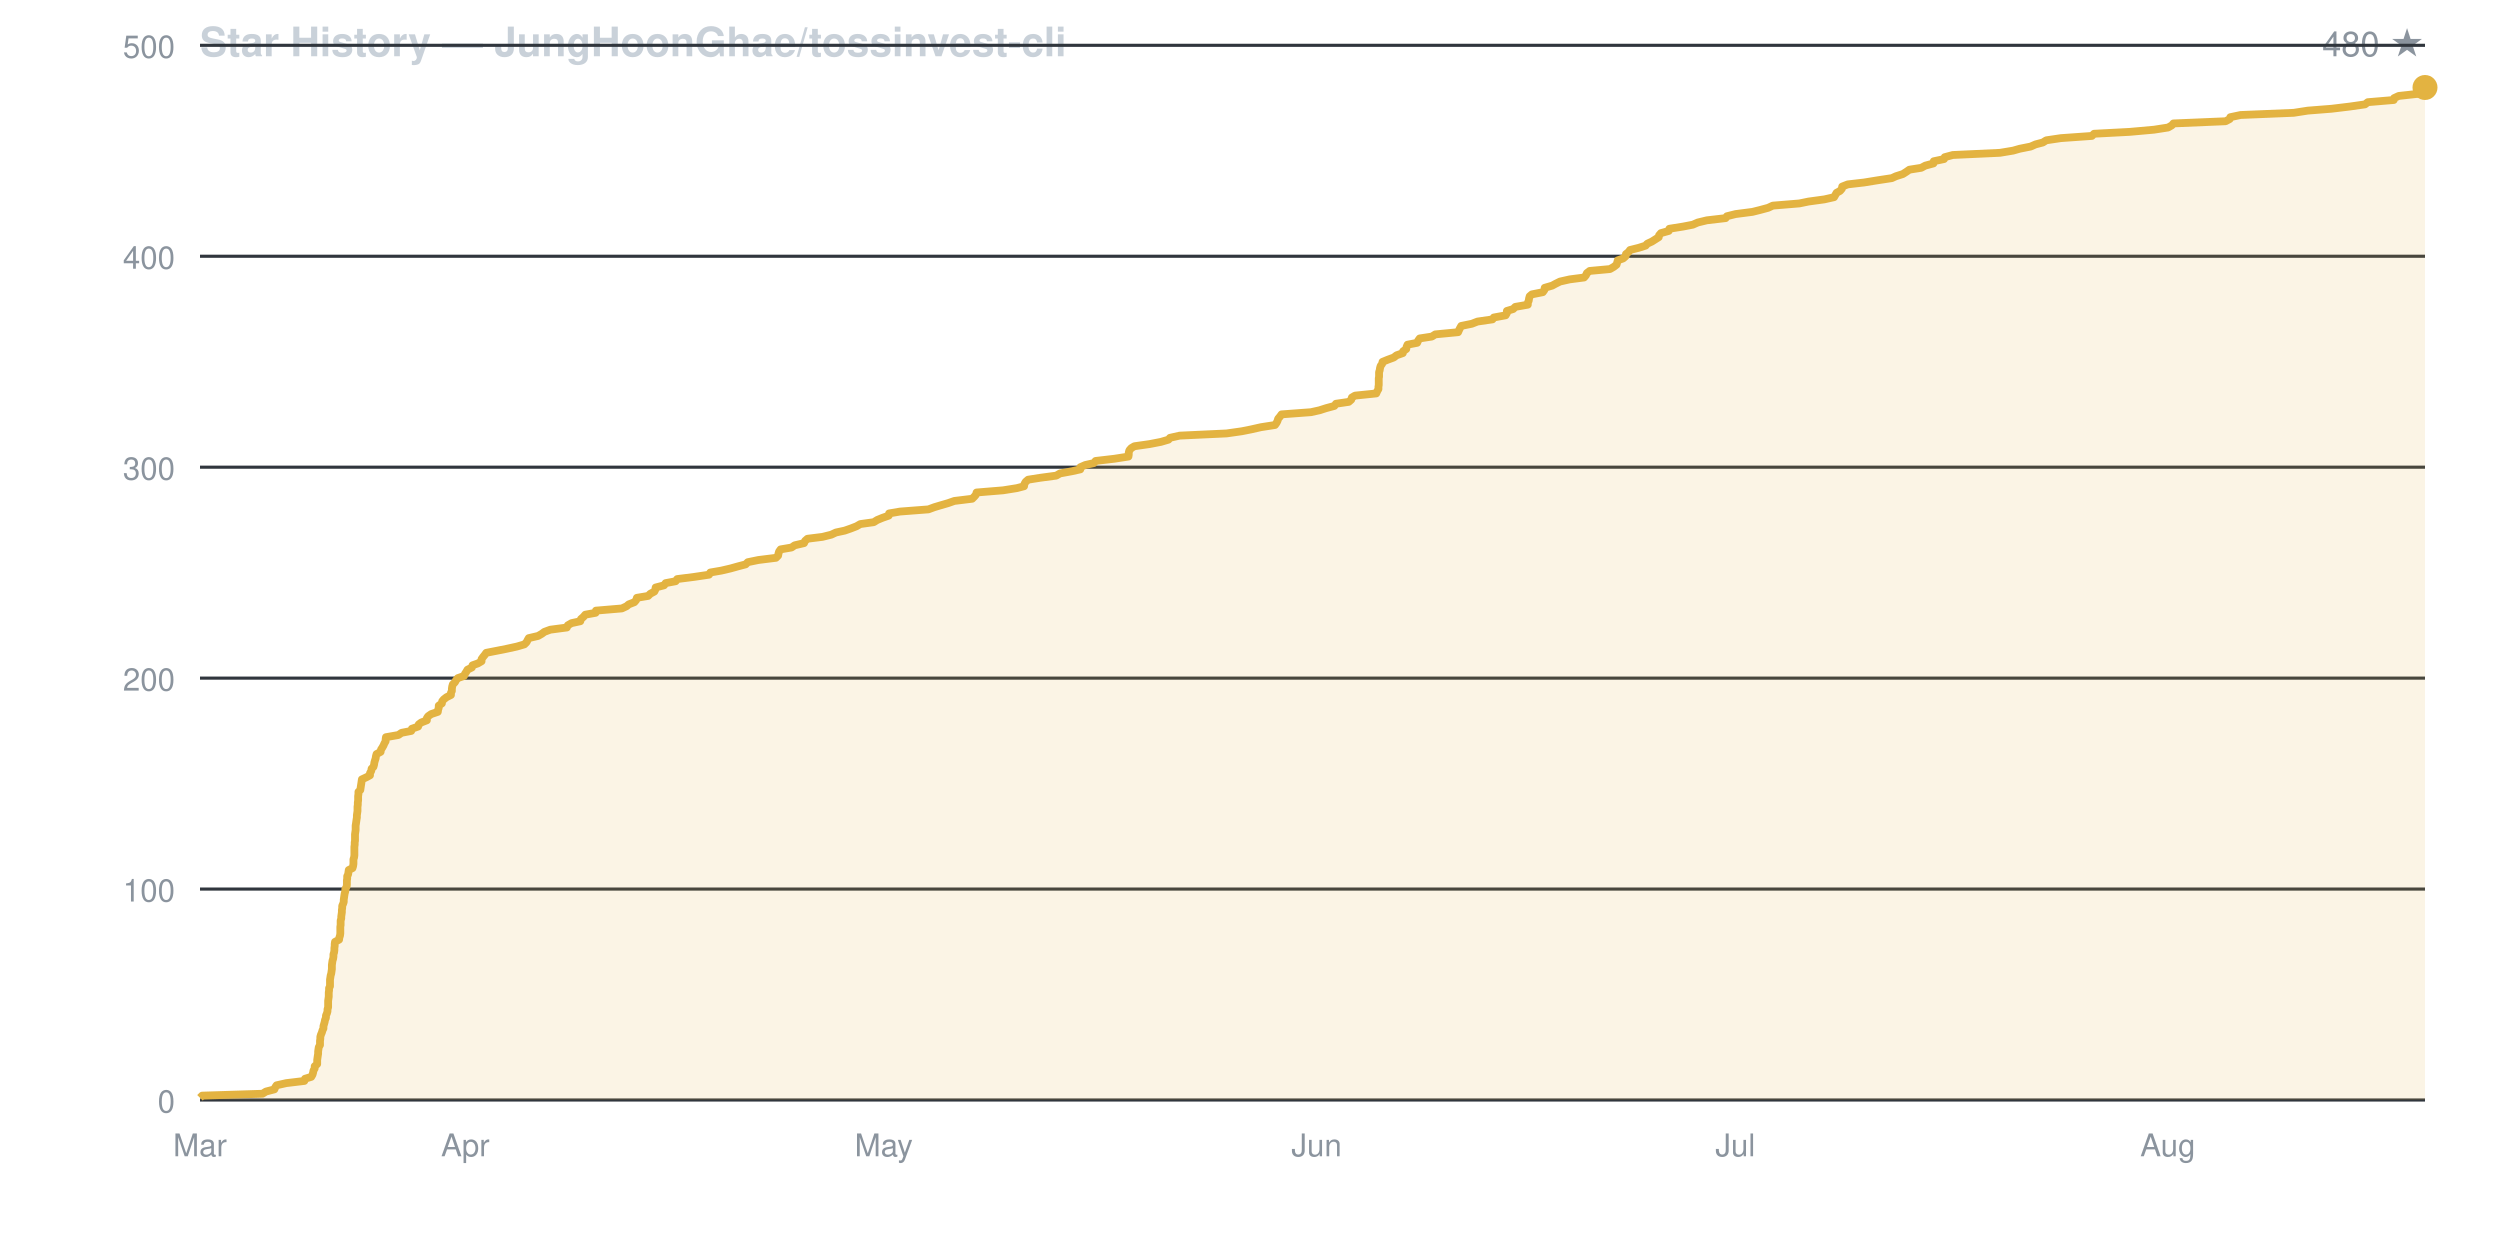
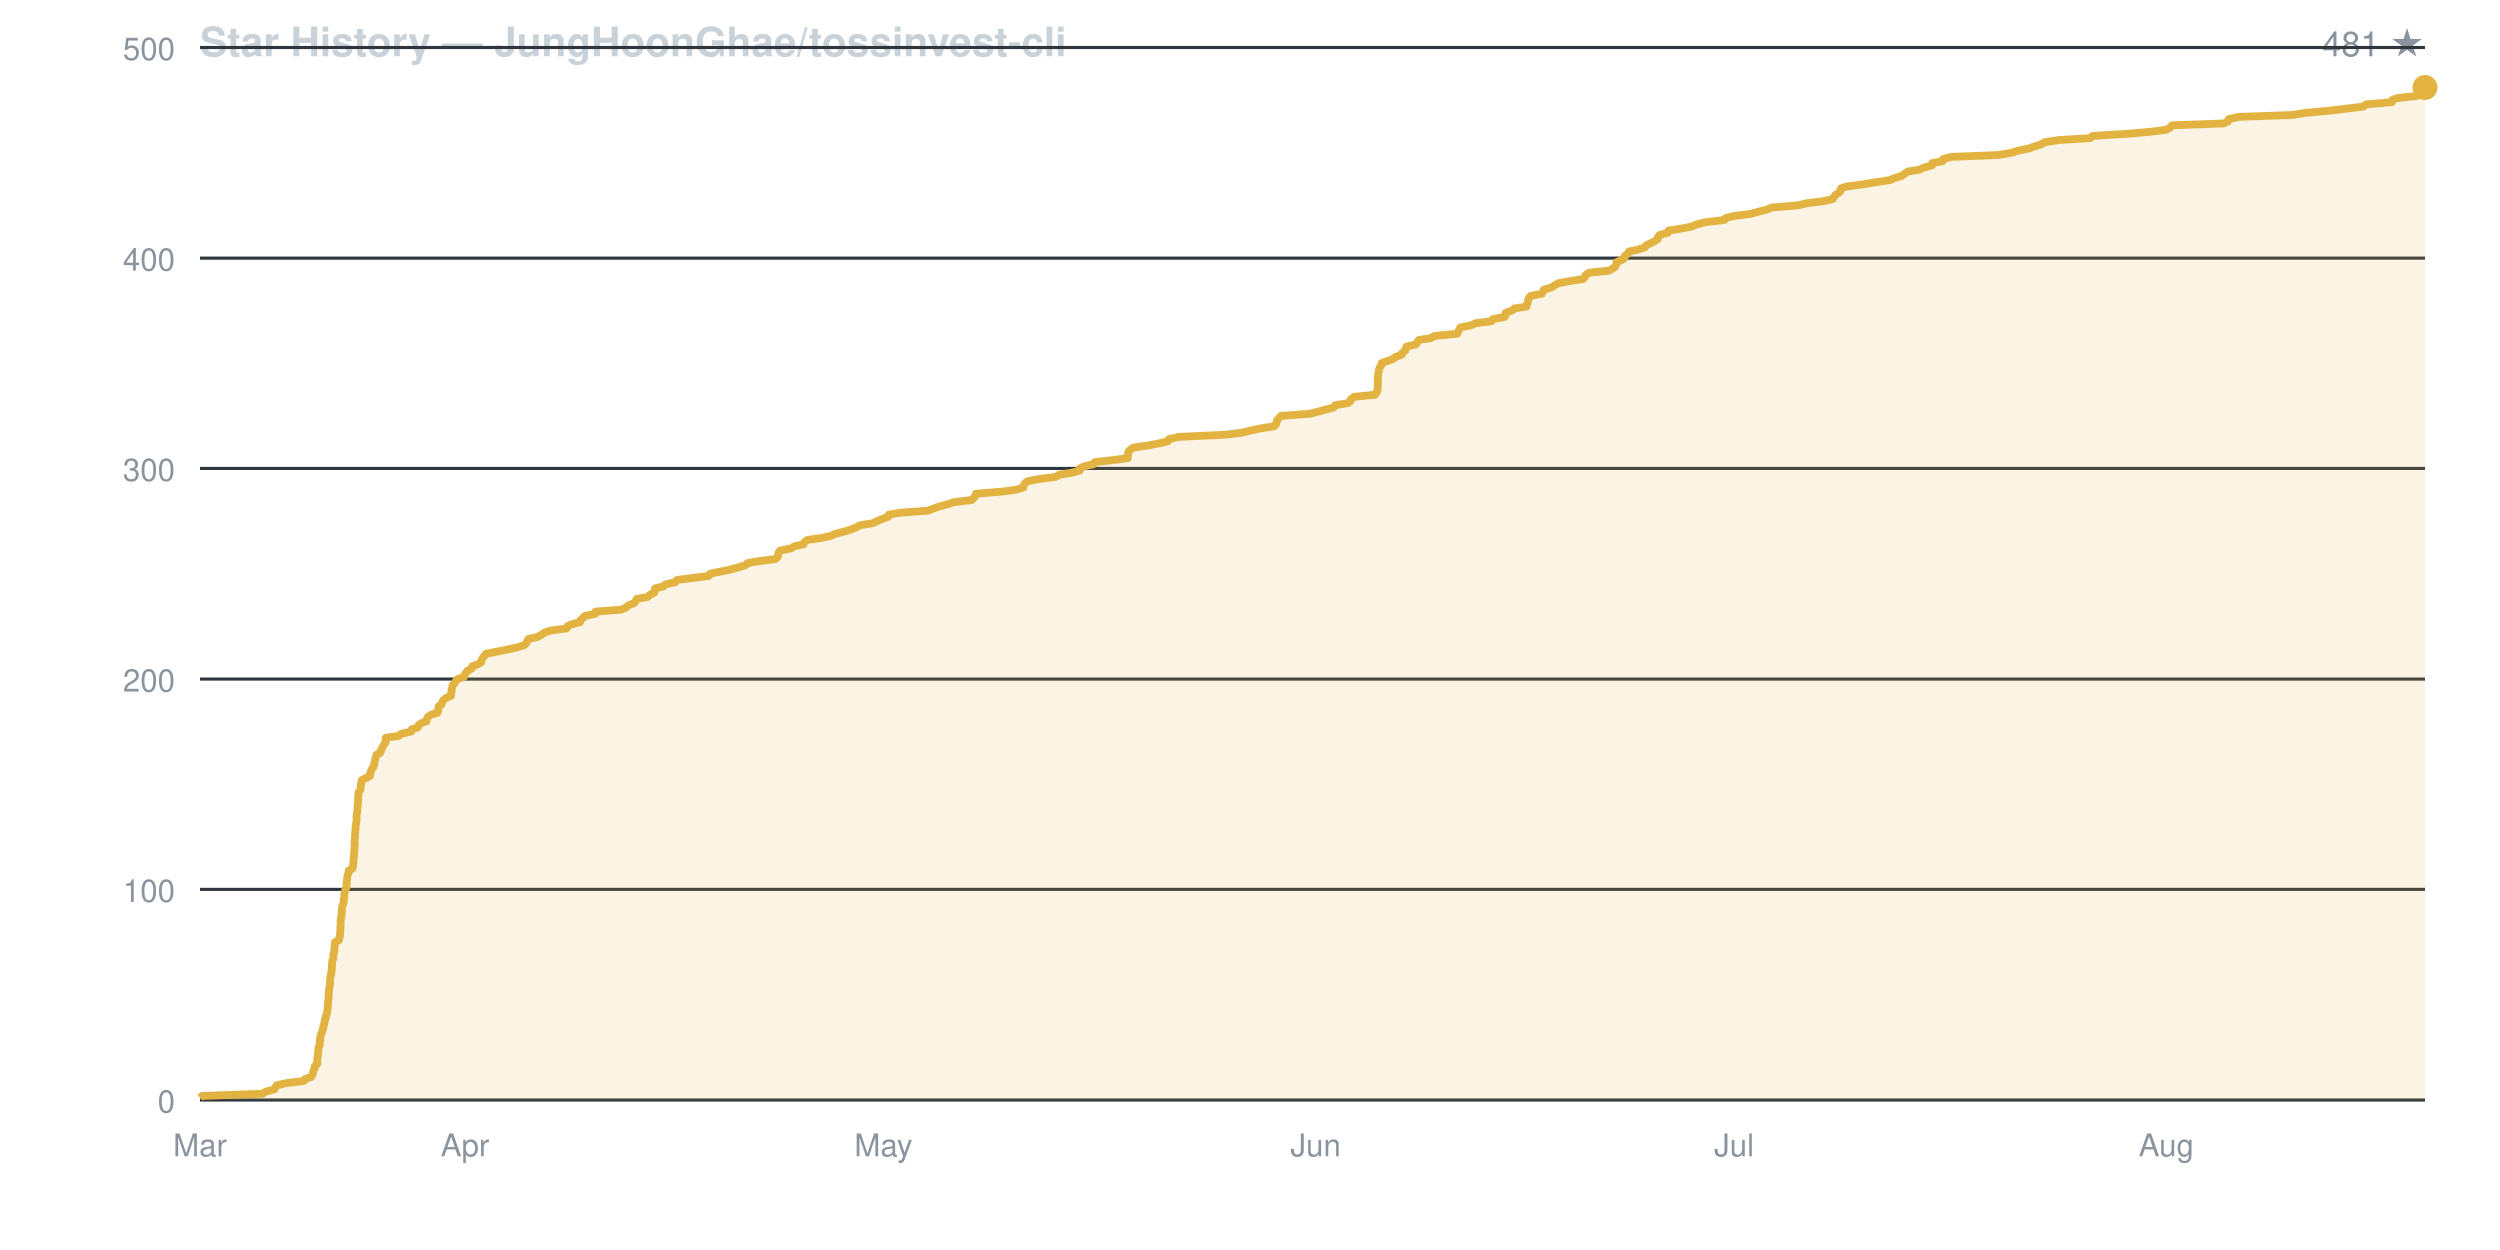
<svg xmlns="http://www.w3.org/2000/svg" viewBox="0 0 800 400" width="800" height="400" font-family="-apple-system,BlinkMacSystemFont,Segoe UI,Helvetica,Arial,sans-serif">
  <rect width="800" height="400" fill="none" />
  <text x="64" y="18" fill="#c9d1d9" font-size="13" font-weight="600">Star History — JungHoonGhae/tossinvest-cli</text>
-   <text x="776" y="18" fill="#8b949e" font-size="11" text-anchor="end">480 ★</text>
+   <text x="776" y="18" fill="#8b949e" font-size="11" text-anchor="end">481 ★</text>
  <line x1="64" y1="352.0" x2="776" y2="352.0" stroke="#30363d" stroke-width="1" />
  <text x="56" y="356.0" fill="#8b949e" font-size="10" text-anchor="end">0</text>
-   <line x1="64" y1="284.5" x2="776" y2="284.5" stroke="#30363d" stroke-width="1" />
-   <text x="56" y="288.5" fill="#8b949e" font-size="10" text-anchor="end">100</text>
-   <line x1="64" y1="217.0" x2="776" y2="217.0" stroke="#30363d" stroke-width="1" />
-   <text x="56" y="221.0" fill="#8b949e" font-size="10" text-anchor="end">200</text>
-   <line x1="64" y1="149.5" x2="776" y2="149.5" stroke="#30363d" stroke-width="1" />
-   <text x="56" y="153.5" fill="#8b949e" font-size="10" text-anchor="end">300</text>
-   <line x1="64" y1="82.0" x2="776" y2="82.0" stroke="#30363d" stroke-width="1" />
-   <text x="56" y="86.0" fill="#8b949e" font-size="10" text-anchor="end">400</text>
-   <line x1="64" y1="14.5" x2="776" y2="14.5" stroke="#30363d" stroke-width="1" />
-   <text x="56" y="18.5" fill="#8b949e" font-size="10" text-anchor="end">500</text>
+   <line x1="64" y1="284.6" x2="776" y2="284.6" stroke="#30363d" stroke-width="1" />
+   <text x="56" y="288.6" fill="#8b949e" font-size="10" text-anchor="end">100</text>
+   <line x1="64" y1="217.3" x2="776" y2="217.3" stroke="#30363d" stroke-width="1" />
+   <text x="56" y="221.3" fill="#8b949e" font-size="10" text-anchor="end">200</text>
+   <line x1="64" y1="149.9" x2="776" y2="149.9" stroke="#30363d" stroke-width="1" />
+   <text x="56" y="153.9" fill="#8b949e" font-size="10" text-anchor="end">300</text>
+   <line x1="64" y1="82.6" x2="776" y2="82.6" stroke="#30363d" stroke-width="1" />
+   <text x="56" y="86.6" fill="#8b949e" font-size="10" text-anchor="end">400</text>
+   <line x1="64" y1="15.2" x2="776" y2="15.2" stroke="#30363d" stroke-width="1" />
+   <text x="56" y="19.2" fill="#8b949e" font-size="10" text-anchor="end">500</text>
  <text x="64.0" y="370" fill="#8b949e" font-size="10" text-anchor="middle">Mar</text>
-   <text x="148.9" y="370" fill="#8b949e" font-size="10" text-anchor="middle">Apr</text>
-   <text x="282.8" y="370" fill="#8b949e" font-size="10" text-anchor="middle">May</text>
-   <text x="421.3" y="370" fill="#8b949e" font-size="10" text-anchor="middle">Jun</text>
-   <text x="555.3" y="370" fill="#8b949e" font-size="10" text-anchor="middle">Jul</text>
-   <text x="693.7" y="370" fill="#8b949e" font-size="10" text-anchor="middle">Aug</text>
-   <path d="M 64.0 352.0 L 64.0 351.3 L 64.7 350.6 L 84.0 350.0 L 85.1 349.3 L 87.8 348.6 L 88.1 347.9 L 88.5 347.3 L 91.6 346.6 L 97.4 345.9 L 97.6 345.2 L 99.6 344.6 L 100.0 343.9 L 100.2 343.2 L 100.3 342.6 L 100.7 341.9 L 100.7 341.2 L 101.5 340.5 L 101.5 339.9 L 101.5 339.2 L 101.6 338.5 L 101.7 337.8 L 101.8 337.2 L 101.8 336.5 L 101.9 335.8 L 102.0 335.1 L 102.4 334.4 L 102.4 333.8 L 102.4 333.1 L 102.5 332.4 L 102.5 331.8 L 102.7 331.1 L 103.0 330.4 L 103.2 329.7 L 103.5 329.1 L 103.5 328.4 L 103.7 327.7 L 103.9 327.0 L 104.0 326.4 L 104.3 325.7 L 104.3 325.0 L 104.6 324.3 L 104.8 323.6 L 104.8 323.0 L 105.0 322.3 L 105.0 321.6 L 105.0 320.9 L 105.0 320.3 L 105.1 319.6 L 105.2 318.9 L 105.2 318.2 L 105.2 317.6 L 105.3 316.9 L 105.3 316.2 L 105.6 315.6 L 105.6 314.9 L 105.6 314.2 L 105.6 313.5 L 105.7 312.9 L 105.8 312.2 L 106.0 311.5 L 106.1 310.8 L 106.2 310.1 L 106.2 309.5 L 106.2 308.8 L 106.3 308.1 L 106.4 307.4 L 106.6 306.8 L 106.7 306.1 L 106.7 305.4 L 106.9 304.8 L 107.0 304.1 L 107.0 303.4 L 107.1 302.7 L 107.1 302.1 L 107.2 301.4 L 108.5 300.7 L 108.6 300.0 L 108.8 299.4 L 108.9 298.7 L 108.9 298.0 L 108.9 297.3 L 108.9 296.6 L 109.0 296.0 L 109.0 295.3 L 109.0 294.6 L 109.2 293.9 L 109.2 293.3 L 109.3 292.6 L 109.4 291.9 L 109.4 291.2 L 109.5 290.6 L 109.5 289.9 L 109.8 289.2 L 110.0 288.6 L 110.0 287.9 L 110.1 287.2 L 110.2 286.5 L 110.3 285.9 L 110.5 285.2 L 110.5 284.5 L 110.9 283.8 L 111.0 283.1 L 111.0 282.5 L 111.0 281.8 L 111.1 281.1 L 111.1 280.4 L 111.4 279.8 L 111.5 279.1 L 111.6 278.4 L 112.8 277.8 L 113.0 277.1 L 113.1 276.4 L 113.1 275.7 L 113.1 275.0 L 113.3 274.4 L 113.4 273.7 L 113.4 273.0 L 113.4 272.4 L 113.4 271.7 L 113.4 271.0 L 113.5 270.3 L 113.5 269.6 L 113.6 269.0 L 113.6 268.3 L 113.6 267.6 L 113.6 267.0 L 113.7 266.3 L 113.8 265.6 L 113.8 264.9 L 113.8 264.2 L 113.9 263.6 L 114.0 262.9 L 114.1 262.2 L 114.2 261.6 L 114.2 260.9 L 114.3 260.2 L 114.4 259.5 L 114.4 258.9 L 114.4 258.2 L 114.5 257.5 L 114.5 256.8 L 114.6 256.1 L 114.6 255.5 L 114.6 254.8 L 114.7 254.1 L 114.7 253.4 L 115.3 252.8 L 115.4 252.1 L 115.5 251.4 L 115.6 250.8 L 115.7 250.1 L 115.8 249.4 L 117.3 248.7 L 118.4 248.1 L 118.4 247.4 L 118.8 246.7 L 118.9 246.0 L 119.5 245.4 L 119.7 244.7 L 119.8 244.0 L 120.0 243.3 L 120.2 242.7 L 120.3 242.0 L 120.5 241.3 L 121.8 240.6 L 121.9 239.9 L 122.3 239.3 L 122.7 238.6 L 123.0 237.9 L 123.4 237.2 L 123.4 236.6 L 123.5 235.9 L 127.5 235.2 L 128.5 234.5 L 131.6 233.9 L 131.8 233.2 L 133.8 232.5 L 134.0 231.8 L 134.8 231.2 L 136.6 230.5 L 136.6 229.8 L 137.0 229.2 L 138.0 228.5 L 140.1 227.8 L 140.2 227.1 L 140.4 226.5 L 140.4 225.8 L 141.4 225.1 L 141.5 224.4 L 142.0 223.8 L 142.9 223.1 L 144.3 222.4 L 144.3 221.7 L 144.6 221.1 L 144.6 220.4 L 144.7 219.7 L 144.9 219.0 L 145.6 218.3 L 145.9 217.7 L 146.5 217.0 L 148.5 216.3 L 148.8 215.6 L 149.2 215.0 L 149.6 214.3 L 151.0 213.6 L 151.2 212.9 L 152.9 212.3 L 154.1 211.6 L 154.1 210.9 L 154.6 210.2 L 155.1 209.6 L 155.6 208.9 L 159.2 208.2 L 162.2 207.6 L 165.4 206.9 L 167.8 206.2 L 168.5 205.5 L 168.8 204.9 L 169.2 204.2 L 172.2 203.5 L 173.4 202.8 L 174.2 202.2 L 176.1 201.5 L 181.4 200.8 L 181.7 200.1 L 182.9 199.4 L 185.7 198.8 L 185.9 198.1 L 186.7 197.4 L 187.3 196.7 L 190.6 196.1 L 190.7 195.4 L 199.0 194.7 L 200.5 194.0 L 201.2 193.4 L 203.0 192.7 L 203.6 192.0 L 203.8 191.3 L 207.4 190.7 L 208.1 190.0 L 209.4 189.3 L 209.7 188.7 L 209.8 188.0 L 212.5 187.3 L 213.0 186.6 L 216.2 186.0 L 216.7 185.3 L 222.2 184.6 L 226.9 183.9 L 227.3 183.2 L 230.8 182.6 L 233.8 181.9 L 236.3 181.2 L 238.6 180.6 L 239.3 179.9 L 242.7 179.2 L 248.3 178.5 L 249.0 177.8 L 249.1 177.2 L 249.3 176.5 L 249.8 175.8 L 253.3 175.2 L 254.3 174.5 L 257.3 173.8 L 257.6 173.1 L 258.4 172.4 L 263.2 171.8 L 266.0 171.1 L 267.5 170.4 L 270.3 169.8 L 272.3 169.1 L 274.1 168.4 L 275.3 167.7 L 279.6 167.1 L 280.7 166.4 L 282.4 165.7 L 284.4 165.0 L 284.5 164.3 L 288.0 163.7 L 297.1 163.0 L 299.0 162.3 L 301.0 161.7 L 303.4 161.0 L 305.4 160.3 L 311.1 159.6 L 311.8 158.9 L 312.3 158.3 L 312.5 157.6 L 321.0 156.9 L 325.4 156.2 L 327.7 155.6 L 327.8 154.9 L 328.2 154.2 L 329.0 153.5 L 332.8 152.9 L 338.0 152.2 L 339.2 151.5 L 343.0 150.8 L 345.7 150.2 L 345.7 149.5 L 347.3 148.8 L 350.0 148.2 L 350.6 147.5 L 356.6 146.8 L 361.1 146.1 L 361.2 145.5 L 361.2 144.8 L 361.4 144.1 L 362.0 143.4 L 363.0 142.8 L 367.9 142.1 L 371.5 141.4 L 373.9 140.7 L 374.4 140.1 L 377.5 139.4 L 392.5 138.7 L 397.4 138.0 L 400.4 137.4 L 403.5 136.7 L 408.0 136.0 L 408.5 135.3 L 408.8 134.7 L 409.0 134.0 L 409.6 133.3 L 410.1 132.6 L 419.5 131.9 L 422.2 131.3 L 424.4 130.6 L 427.0 129.9 L 427.5 129.2 L 431.6 128.6 L 432.4 127.9 L 432.6 127.2 L 433.6 126.6 L 440.4 125.9 L 440.7 125.2 L 441.1 124.5 L 441.1 123.8 L 441.2 123.2 L 441.2 122.5 L 441.2 121.8 L 441.2 121.1 L 441.3 120.5 L 441.3 119.8 L 441.3 119.1 L 441.5 118.5 L 441.6 117.8 L 441.8 117.1 L 442.3 116.4 L 442.4 115.8 L 444.1 115.1 L 446.0 114.4 L 446.9 113.7 L 448.9 113.0 L 449.0 112.4 L 450.0 111.7 L 450.1 111.0 L 450.4 110.3 L 453.5 109.7 L 453.8 109.0 L 454.3 108.3 L 458.2 107.7 L 459.3 107.0 L 466.6 106.3 L 466.9 105.6 L 467.2 105.0 L 467.6 104.3 L 471.0 103.6 L 472.8 102.9 L 477.6 102.2 L 478.0 101.6 L 481.8 100.9 L 482.2 100.2 L 482.2 99.5 L 484.2 98.9 L 484.9 98.2 L 488.9 97.5 L 488.9 96.9 L 489.2 96.2 L 489.3 95.5 L 489.5 94.8 L 490.2 94.2 L 493.7 93.5 L 494.2 92.8 L 494.3 92.1 L 496.7 91.4 L 497.8 90.8 L 499.2 90.1 L 502.3 89.4 L 506.9 88.8 L 507.5 88.1 L 507.8 87.4 L 508.7 86.7 L 515.2 86.1 L 516.4 85.4 L 517.3 84.7 L 517.5 84.0 L 517.7 83.3 L 519.4 82.7 L 520.2 82.0 L 520.3 81.3 L 521.2 80.6 L 521.6 80.0 L 524.4 79.3 L 526.6 78.6 L 527.1 78.0 L 528.6 77.3 L 529.7 76.6 L 530.8 75.9 L 530.9 75.3 L 531.5 74.6 L 534.0 73.9 L 534.2 73.2 L 538.6 72.5 L 541.7 71.9 L 543.3 71.2 L 546.2 70.5 L 552.2 69.8 L 552.6 69.2 L 555.4 68.5 L 560.8 67.8 L 563.2 67.2 L 565.8 66.5 L 567.3 65.8 L 575.8 65.1 L 578.7 64.5 L 583.8 63.8 L 586.9 63.1 L 587.3 62.4 L 587.7 61.7 L 588.8 61.1 L 589.4 60.4 L 589.5 59.7 L 591.3 59.0 L 596.5 58.4 L 600.8 57.7 L 605.4 57.0 L 606.7 56.4 L 608.9 55.7 L 610.0 55.0 L 611.0 54.3 L 614.8 53.7 L 616.1 53.0 L 618.7 52.3 L 618.8 51.6 L 622.1 50.9 L 622.3 50.3 L 624.9 49.6 L 640.0 48.9 L 644.2 48.2 L 646.3 47.6 L 649.8 46.9 L 651.4 46.2 L 653.7 45.6 L 654.8 44.9 L 659.5 44.2 L 669.4 43.5 L 670.1 42.8 L 681.5 42.2 L 689.3 41.5 L 693.8 40.8 L 695.0 40.1 L 695.5 39.5 L 712.2 38.8 L 713.5 38.1 L 713.7 37.5 L 717.0 36.8 L 734.0 36.1 L 738.5 35.4 L 746.1 34.8 L 751.9 34.1 L 756.8 33.4 L 757.7 32.7 L 766.0 32.0 L 766.1 31.4 L 767.6 30.7 L 774.0 30.0 L 775.3 29.3 L 775.4 28.7 L 776.0 28.0 L 776.0 352.0 Z" fill="#e3b34122" stroke="none" />
-   <path d="M 64.0 351.3 L 64.7 350.6 L 84.0 350.0 L 85.1 349.3 L 87.8 348.6 L 88.1 347.9 L 88.5 347.3 L 91.6 346.6 L 97.4 345.9 L 97.6 345.2 L 99.6 344.6 L 100.0 343.9 L 100.2 343.2 L 100.3 342.6 L 100.7 341.9 L 100.7 341.2 L 101.5 340.5 L 101.5 339.9 L 101.5 339.2 L 101.6 338.5 L 101.7 337.8 L 101.8 337.2 L 101.8 336.5 L 101.9 335.8 L 102.0 335.1 L 102.4 334.4 L 102.4 333.8 L 102.4 333.1 L 102.5 332.4 L 102.5 331.8 L 102.7 331.1 L 103.0 330.4 L 103.2 329.7 L 103.5 329.1 L 103.5 328.4 L 103.7 327.7 L 103.9 327.0 L 104.0 326.4 L 104.3 325.7 L 104.3 325.0 L 104.6 324.3 L 104.8 323.6 L 104.8 323.0 L 105.0 322.3 L 105.0 321.6 L 105.0 320.9 L 105.0 320.3 L 105.1 319.6 L 105.2 318.9 L 105.2 318.2 L 105.2 317.6 L 105.3 316.9 L 105.3 316.2 L 105.6 315.6 L 105.6 314.9 L 105.6 314.2 L 105.6 313.5 L 105.7 312.9 L 105.8 312.2 L 106.0 311.5 L 106.1 310.8 L 106.2 310.1 L 106.2 309.5 L 106.2 308.8 L 106.3 308.1 L 106.4 307.4 L 106.6 306.8 L 106.7 306.1 L 106.7 305.4 L 106.9 304.8 L 107.0 304.1 L 107.0 303.4 L 107.1 302.7 L 107.1 302.1 L 107.2 301.4 L 108.5 300.7 L 108.6 300.0 L 108.8 299.4 L 108.9 298.7 L 108.9 298.0 L 108.9 297.3 L 108.9 296.6 L 109.0 296.0 L 109.0 295.3 L 109.0 294.6 L 109.2 293.9 L 109.2 293.3 L 109.3 292.6 L 109.4 291.9 L 109.4 291.2 L 109.5 290.6 L 109.5 289.9 L 109.8 289.2 L 110.0 288.6 L 110.0 287.9 L 110.1 287.2 L 110.2 286.5 L 110.3 285.9 L 110.5 285.2 L 110.5 284.5 L 110.9 283.8 L 111.0 283.1 L 111.0 282.5 L 111.0 281.8 L 111.1 281.1 L 111.1 280.4 L 111.4 279.8 L 111.5 279.1 L 111.6 278.4 L 112.8 277.8 L 113.0 277.1 L 113.1 276.4 L 113.1 275.7 L 113.1 275.0 L 113.3 274.4 L 113.4 273.7 L 113.4 273.0 L 113.4 272.4 L 113.4 271.7 L 113.4 271.0 L 113.5 270.3 L 113.5 269.6 L 113.6 269.0 L 113.6 268.3 L 113.6 267.6 L 113.6 267.0 L 113.7 266.3 L 113.8 265.6 L 113.8 264.9 L 113.8 264.2 L 113.9 263.6 L 114.0 262.9 L 114.1 262.2 L 114.2 261.6 L 114.2 260.9 L 114.3 260.2 L 114.4 259.5 L 114.4 258.9 L 114.4 258.2 L 114.5 257.5 L 114.5 256.8 L 114.6 256.1 L 114.6 255.5 L 114.6 254.8 L 114.7 254.1 L 114.7 253.4 L 115.3 252.8 L 115.4 252.1 L 115.5 251.4 L 115.6 250.8 L 115.7 250.1 L 115.8 249.4 L 117.3 248.7 L 118.4 248.1 L 118.4 247.4 L 118.8 246.7 L 118.9 246.0 L 119.5 245.4 L 119.7 244.7 L 119.8 244.0 L 120.0 243.3 L 120.2 242.7 L 120.3 242.0 L 120.5 241.3 L 121.8 240.6 L 121.9 239.9 L 122.3 239.3 L 122.7 238.6 L 123.0 237.9 L 123.4 237.2 L 123.4 236.6 L 123.5 235.9 L 127.5 235.2 L 128.5 234.5 L 131.6 233.9 L 131.8 233.2 L 133.8 232.5 L 134.0 231.8 L 134.8 231.2 L 136.6 230.5 L 136.6 229.8 L 137.0 229.2 L 138.0 228.5 L 140.1 227.8 L 140.2 227.1 L 140.4 226.5 L 140.4 225.8 L 141.4 225.1 L 141.5 224.4 L 142.0 223.8 L 142.9 223.1 L 144.3 222.4 L 144.3 221.7 L 144.6 221.1 L 144.6 220.4 L 144.7 219.7 L 144.9 219.0 L 145.6 218.3 L 145.9 217.7 L 146.5 217.0 L 148.5 216.3 L 148.8 215.6 L 149.2 215.0 L 149.6 214.3 L 151.0 213.6 L 151.2 212.9 L 152.9 212.3 L 154.1 211.6 L 154.1 210.9 L 154.6 210.2 L 155.1 209.6 L 155.6 208.9 L 159.2 208.2 L 162.2 207.6 L 165.4 206.9 L 167.8 206.2 L 168.5 205.5 L 168.8 204.9 L 169.2 204.2 L 172.2 203.5 L 173.4 202.8 L 174.2 202.2 L 176.1 201.5 L 181.4 200.8 L 181.7 200.1 L 182.9 199.4 L 185.7 198.8 L 185.9 198.1 L 186.7 197.4 L 187.3 196.7 L 190.6 196.1 L 190.7 195.4 L 199.0 194.7 L 200.5 194.0 L 201.2 193.4 L 203.0 192.7 L 203.6 192.0 L 203.8 191.3 L 207.4 190.7 L 208.1 190.0 L 209.4 189.3 L 209.7 188.7 L 209.8 188.0 L 212.5 187.3 L 213.0 186.6 L 216.2 186.0 L 216.7 185.3 L 222.2 184.6 L 226.9 183.9 L 227.3 183.2 L 230.8 182.6 L 233.8 181.9 L 236.3 181.2 L 238.6 180.6 L 239.3 179.9 L 242.7 179.2 L 248.3 178.5 L 249.0 177.8 L 249.1 177.2 L 249.3 176.5 L 249.8 175.8 L 253.3 175.2 L 254.3 174.5 L 257.3 173.8 L 257.6 173.1 L 258.4 172.4 L 263.2 171.8 L 266.0 171.1 L 267.5 170.4 L 270.3 169.8 L 272.3 169.1 L 274.1 168.4 L 275.3 167.7 L 279.6 167.1 L 280.7 166.4 L 282.4 165.7 L 284.4 165.0 L 284.5 164.3 L 288.0 163.7 L 297.1 163.0 L 299.0 162.3 L 301.0 161.7 L 303.4 161.0 L 305.4 160.3 L 311.1 159.6 L 311.8 158.9 L 312.3 158.3 L 312.5 157.6 L 321.0 156.9 L 325.4 156.2 L 327.7 155.6 L 327.8 154.9 L 328.2 154.2 L 329.0 153.5 L 332.8 152.9 L 338.0 152.2 L 339.2 151.5 L 343.0 150.8 L 345.7 150.2 L 345.7 149.5 L 347.3 148.8 L 350.0 148.2 L 350.6 147.5 L 356.6 146.8 L 361.1 146.1 L 361.2 145.5 L 361.2 144.8 L 361.4 144.1 L 362.0 143.4 L 363.0 142.8 L 367.9 142.1 L 371.5 141.4 L 373.9 140.7 L 374.4 140.1 L 377.5 139.4 L 392.5 138.7 L 397.4 138.0 L 400.4 137.4 L 403.5 136.7 L 408.0 136.0 L 408.5 135.3 L 408.8 134.7 L 409.0 134.0 L 409.6 133.3 L 410.1 132.6 L 419.5 131.9 L 422.2 131.3 L 424.4 130.6 L 427.0 129.9 L 427.5 129.2 L 431.6 128.6 L 432.4 127.9 L 432.6 127.2 L 433.6 126.6 L 440.4 125.9 L 440.7 125.2 L 441.1 124.5 L 441.1 123.8 L 441.2 123.2 L 441.2 122.5 L 441.2 121.8 L 441.2 121.1 L 441.3 120.5 L 441.3 119.8 L 441.3 119.1 L 441.5 118.5 L 441.6 117.8 L 441.8 117.1 L 442.3 116.4 L 442.4 115.8 L 444.1 115.1 L 446.0 114.4 L 446.9 113.7 L 448.9 113.0 L 449.0 112.4 L 450.0 111.7 L 450.1 111.0 L 450.4 110.3 L 453.5 109.7 L 453.8 109.0 L 454.3 108.3 L 458.2 107.7 L 459.3 107.0 L 466.6 106.3 L 466.9 105.6 L 467.2 105.0 L 467.6 104.3 L 471.0 103.6 L 472.8 102.9 L 477.6 102.2 L 478.0 101.6 L 481.8 100.9 L 482.2 100.2 L 482.2 99.5 L 484.2 98.9 L 484.9 98.2 L 488.9 97.5 L 488.9 96.9 L 489.2 96.2 L 489.3 95.5 L 489.5 94.8 L 490.2 94.2 L 493.7 93.5 L 494.2 92.8 L 494.3 92.1 L 496.7 91.4 L 497.8 90.8 L 499.2 90.1 L 502.3 89.4 L 506.9 88.8 L 507.5 88.1 L 507.8 87.4 L 508.7 86.7 L 515.2 86.1 L 516.4 85.4 L 517.3 84.7 L 517.5 84.0 L 517.7 83.3 L 519.4 82.7 L 520.2 82.0 L 520.3 81.3 L 521.2 80.6 L 521.6 80.0 L 524.4 79.3 L 526.6 78.6 L 527.1 78.0 L 528.6 77.3 L 529.7 76.6 L 530.8 75.9 L 530.9 75.3 L 531.5 74.6 L 534.0 73.9 L 534.2 73.2 L 538.6 72.5 L 541.7 71.9 L 543.3 71.2 L 546.2 70.5 L 552.2 69.8 L 552.6 69.2 L 555.4 68.5 L 560.8 67.8 L 563.2 67.2 L 565.8 66.5 L 567.3 65.8 L 575.8 65.1 L 578.7 64.5 L 583.8 63.8 L 586.9 63.1 L 587.3 62.4 L 587.7 61.7 L 588.8 61.1 L 589.4 60.4 L 589.5 59.7 L 591.3 59.0 L 596.5 58.4 L 600.8 57.7 L 605.4 57.0 L 606.7 56.4 L 608.9 55.7 L 610.0 55.0 L 611.0 54.3 L 614.8 53.7 L 616.1 53.0 L 618.7 52.3 L 618.8 51.6 L 622.1 50.9 L 622.3 50.3 L 624.9 49.6 L 640.0 48.9 L 644.2 48.2 L 646.3 47.6 L 649.8 46.9 L 651.4 46.2 L 653.7 45.6 L 654.8 44.9 L 659.5 44.2 L 669.4 43.5 L 670.1 42.8 L 681.5 42.2 L 689.3 41.5 L 693.8 40.8 L 695.0 40.1 L 695.5 39.5 L 712.2 38.8 L 713.5 38.1 L 713.7 37.5 L 717.0 36.8 L 734.0 36.1 L 738.5 35.4 L 746.1 34.8 L 751.9 34.1 L 756.8 33.4 L 757.7 32.7 L 766.0 32.0 L 766.1 31.4 L 767.6 30.7 L 774.0 30.0 L 775.3 29.3 L 775.4 28.7 L 776.0 28.0" fill="none" stroke="#e3b341" stroke-width="2.5" stroke-linejoin="round" />
+   <text x="148.8" y="370" fill="#8b949e" font-size="10" text-anchor="middle">Apr</text>
+   <text x="282.7" y="370" fill="#8b949e" font-size="10" text-anchor="middle">May</text>
+   <text x="421.0" y="370" fill="#8b949e" font-size="10" text-anchor="middle">Jun</text>
+   <text x="554.9" y="370" fill="#8b949e" font-size="10" text-anchor="middle">Jul</text>
+   <text x="693.2" y="370" fill="#8b949e" font-size="10" text-anchor="middle">Aug</text>
+   <path d="M 64.0 352.0 L 64.0 351.3 L 64.7 350.7 L 84.0 350.0 L 85.1 349.3 L 87.8 348.6 L 88.1 348.0 L 88.5 347.3 L 91.6 346.6 L 97.3 345.9 L 97.6 345.3 L 99.6 344.6 L 100.0 343.9 L 100.2 343.2 L 100.3 342.6 L 100.7 341.9 L 100.7 341.2 L 101.5 340.5 L 101.5 339.9 L 101.5 339.2 L 101.6 338.5 L 101.7 337.9 L 101.8 337.2 L 101.8 336.5 L 101.9 335.8 L 101.9 335.2 L 102.3 334.5 L 102.3 333.8 L 102.4 333.1 L 102.4 332.5 L 102.5 331.8 L 102.7 331.1 L 103.0 330.4 L 103.2 329.8 L 103.4 329.1 L 103.5 328.4 L 103.7 327.8 L 103.9 327.1 L 103.9 326.4 L 104.3 325.7 L 104.3 325.1 L 104.6 324.4 L 104.7 323.7 L 104.8 323.0 L 104.9 322.4 L 104.9 321.7 L 105.0 321.0 L 105.0 320.3 L 105.1 319.7 L 105.2 319.0 L 105.2 318.3 L 105.2 317.6 L 105.3 317.0 L 105.3 316.3 L 105.5 315.6 L 105.6 315.0 L 105.6 314.3 L 105.6 313.6 L 105.7 312.9 L 105.8 312.3 L 106.0 311.6 L 106.0 310.9 L 106.2 310.2 L 106.2 309.6 L 106.2 308.9 L 106.3 308.2 L 106.3 307.5 L 106.6 306.9 L 106.7 306.2 L 106.7 305.5 L 106.9 304.8 L 107.0 304.2 L 107.0 303.5 L 107.1 302.8 L 107.1 302.2 L 107.2 301.5 L 108.5 300.8 L 108.6 300.1 L 108.8 299.5 L 108.8 298.8 L 108.9 298.1 L 108.9 297.4 L 108.9 296.8 L 109.0 296.1 L 109.0 295.4 L 109.0 294.7 L 109.1 294.1 L 109.2 293.4 L 109.3 292.7 L 109.4 292.0 L 109.4 291.4 L 109.4 290.7 L 109.5 290.0 L 109.8 289.4 L 110.0 288.7 L 110.0 288.0 L 110.1 287.3 L 110.2 286.7 L 110.2 286.0 L 110.4 285.3 L 110.5 284.6 L 110.9 284.0 L 110.9 283.3 L 110.9 282.6 L 111.0 281.9 L 111.1 281.3 L 111.1 280.6 L 111.3 279.9 L 111.5 279.3 L 111.6 278.6 L 112.8 277.9 L 113.0 277.2 L 113.0 276.6 L 113.1 275.9 L 113.1 275.2 L 113.2 274.5 L 113.3 273.9 L 113.3 273.2 L 113.4 272.5 L 113.4 271.8 L 113.4 271.2 L 113.5 270.5 L 113.5 269.8 L 113.5 269.1 L 113.5 268.5 L 113.6 267.8 L 113.6 267.1 L 113.7 266.5 L 113.7 265.8 L 113.8 265.1 L 113.8 264.4 L 113.9 263.8 L 114.0 263.1 L 114.1 262.4 L 114.1 261.7 L 114.1 261.1 L 114.2 260.4 L 114.3 259.7 L 114.4 259.0 L 114.4 258.4 L 114.5 257.7 L 114.5 257.0 L 114.6 256.3 L 114.6 255.7 L 114.6 255.0 L 114.7 254.3 L 114.7 253.7 L 115.2 253.0 L 115.4 252.3 L 115.4 251.6 L 115.6 251.0 L 115.6 250.3 L 115.8 249.6 L 117.3 248.9 L 118.4 248.3 L 118.4 247.6 L 118.7 246.9 L 118.9 246.2 L 119.4 245.6 L 119.7 244.9 L 119.8 244.2 L 119.9 243.6 L 120.1 242.9 L 120.3 242.2 L 120.5 241.5 L 121.7 240.9 L 121.9 240.2 L 122.2 239.5 L 122.6 238.8 L 122.9 238.2 L 123.4 237.5 L 123.4 236.8 L 123.4 236.1 L 127.5 235.5 L 128.4 234.8 L 131.6 234.1 L 131.7 233.4 L 133.7 232.8 L 133.9 232.1 L 134.8 231.4 L 136.5 230.8 L 136.6 230.1 L 136.9 229.4 L 137.9 228.7 L 140.0 228.1 L 140.2 227.4 L 140.3 226.7 L 140.4 226.0 L 141.3 225.4 L 141.5 224.7 L 141.9 224.0 L 142.8 223.3 L 144.3 222.7 L 144.3 222.0 L 144.5 221.3 L 144.5 220.6 L 144.7 220.0 L 144.8 219.3 L 145.5 218.6 L 145.8 218.0 L 146.4 217.3 L 148.5 216.6 L 148.7 215.9 L 149.1 215.3 L 149.6 214.6 L 151.0 213.9 L 151.1 213.2 L 152.9 212.6 L 154.0 211.9 L 154.1 211.2 L 154.5 210.5 L 155.0 209.9 L 155.5 209.2 L 159.1 208.5 L 162.1 207.9 L 165.3 207.2 L 167.7 206.5 L 168.4 205.8 L 168.7 205.2 L 169.1 204.5 L 172.1 203.8 L 173.3 203.1 L 174.1 202.5 L 176.0 201.8 L 181.3 201.1 L 181.6 200.4 L 182.8 199.8 L 185.6 199.1 L 185.8 198.4 L 186.6 197.7 L 187.2 197.1 L 190.5 196.4 L 190.6 195.7 L 198.8 195.1 L 200.4 194.4 L 201.1 193.7 L 202.9 193.0 L 203.4 192.4 L 203.7 191.7 L 207.3 191.0 L 208.0 190.3 L 209.3 189.7 L 209.6 189.0 L 209.6 188.3 L 212.4 187.6 L 212.9 187.0 L 216.1 186.3 L 216.6 185.6 L 222.0 184.9 L 226.8 184.3 L 227.2 183.6 L 230.6 182.9 L 233.6 182.3 L 236.1 181.6 L 238.5 180.9 L 239.2 180.2 L 242.6 179.6 L 248.1 178.9 L 248.9 178.2 L 249.0 177.5 L 249.1 176.9 L 249.6 176.2 L 253.1 175.5 L 254.2 174.8 L 257.1 174.2 L 257.4 173.5 L 258.3 172.8 L 263.1 172.1 L 265.8 171.5 L 267.4 170.8 L 270.2 170.1 L 272.1 169.5 L 273.9 168.8 L 275.1 168.1 L 279.4 167.4 L 280.6 166.8 L 282.2 166.1 L 284.2 165.4 L 284.4 164.7 L 287.8 164.1 L 297.0 163.4 L 298.8 162.7 L 300.8 162.0 L 303.2 161.4 L 305.2 160.7 L 310.9 160.0 L 311.6 159.4 L 312.1 158.7 L 312.3 158.0 L 320.8 157.3 L 325.2 156.7 L 327.5 156.0 L 327.6 155.3 L 328.0 154.6 L 328.8 154.0 L 332.5 153.3 L 337.8 152.6 L 338.9 151.9 L 342.8 151.3 L 345.5 150.6 L 345.5 149.9 L 347.0 149.2 L 349.8 148.6 L 350.3 147.9 L 356.4 147.2 L 360.9 146.6 L 360.9 145.9 L 361.0 145.2 L 361.1 144.5 L 361.7 143.9 L 362.8 143.2 L 367.7 142.5 L 371.3 141.8 L 373.7 141.2 L 374.1 140.5 L 377.3 139.8 L 392.2 139.1 L 397.2 138.5 L 400.1 137.8 L 403.3 137.1 L 407.7 136.4 L 408.3 135.8 L 408.5 135.1 L 408.7 134.4 L 409.3 133.8 L 409.9 133.1 L 419.2 132.4 L 421.9 131.7 L 424.1 131.1 L 426.8 130.4 L 427.2 129.7 L 431.3 129.0 L 432.1 128.4 L 432.3 127.7 L 433.3 127.0 L 440.1 126.3 L 440.4 125.7 L 440.8 125.0 L 440.8 124.3 L 440.9 123.7 L 440.9 123.0 L 440.9 122.3 L 440.9 121.6 L 440.9 121.0 L 441.0 120.3 L 441.0 119.6 L 441.2 118.9 L 441.3 118.3 L 441.5 117.6 L 442.0 116.9 L 442.1 116.2 L 443.8 115.6 L 445.7 114.9 L 446.6 114.2 L 448.6 113.5 L 448.7 112.9 L 449.7 112.2 L 449.8 111.5 L 450.1 110.9 L 453.1 110.2 L 453.5 109.5 L 454.0 108.8 L 457.9 108.2 L 459.0 107.5 L 466.3 106.8 L 466.6 106.1 L 466.9 105.5 L 467.3 104.8 L 470.7 104.1 L 472.4 103.4 L 477.3 102.8 L 477.7 102.1 L 481.5 101.4 L 481.8 100.7 L 481.8 100.1 L 483.8 99.4 L 484.6 98.7 L 488.5 98.1 L 488.6 97.4 L 488.9 96.7 L 489.0 96.0 L 489.2 95.4 L 489.8 94.7 L 493.4 94.0 L 493.8 93.3 L 494.0 92.7 L 496.4 92.0 L 497.5 91.3 L 498.8 90.6 L 502.0 90.0 L 506.5 89.3 L 507.2 88.6 L 507.4 88.0 L 508.4 87.3 L 514.9 86.6 L 516.1 85.9 L 516.9 85.3 L 517.2 84.6 L 517.3 83.9 L 519.0 83.2 L 519.8 82.6 L 519.9 81.9 L 520.9 81.2 L 521.2 80.5 L 524.0 79.9 L 526.3 79.2 L 526.8 78.5 L 528.3 77.8 L 529.4 77.2 L 530.5 76.5 L 530.6 75.8 L 531.1 75.2 L 533.7 74.5 L 533.9 73.8 L 538.2 73.1 L 541.4 72.5 L 542.9 71.8 L 545.8 71.1 L 551.8 70.4 L 552.2 69.8 L 555.0 69.1 L 560.4 68.4 L 562.8 67.7 L 565.4 67.1 L 566.9 66.4 L 575.4 65.7 L 578.3 65.0 L 583.4 64.4 L 586.5 63.7 L 586.9 63.0 L 587.3 62.4 L 588.4 61.7 L 589.0 61.0 L 589.1 60.3 L 590.8 59.7 L 596.1 59.0 L 600.4 58.3 L 604.9 57.6 L 606.2 57.0 L 608.5 56.3 L 609.5 55.6 L 610.5 54.9 L 614.3 54.3 L 615.7 53.6 L 618.3 52.9 L 618.3 52.2 L 621.6 51.6 L 621.8 50.9 L 624.5 50.2 L 639.5 49.6 L 643.7 48.9 L 645.8 48.2 L 649.3 47.5 L 650.9 46.9 L 653.2 46.2 L 654.3 45.5 L 659.0 44.8 L 668.9 44.2 L 669.6 43.5 L 681.0 42.8 L 688.8 42.1 L 693.3 41.5 L 694.5 40.8 L 695.0 40.1 L 711.6 39.5 L 713.0 38.8 L 713.2 38.1 L 716.4 37.4 L 733.5 36.8 L 737.9 36.1 L 745.6 35.4 L 751.4 34.7 L 756.3 34.1 L 757.1 33.4 L 765.4 32.7 L 765.5 32.0 L 767.0 31.4 L 773.4 30.7 L 774.7 30.0 L 774.8 29.3 L 775.4 28.7 L 776.0 28.0 L 776.0 352.0 Z" fill="#e3b34122" stroke="none" />
+   <path d="M 64.0 351.3 L 64.7 350.7 L 84.0 350.0 L 85.1 349.3 L 87.8 348.6 L 88.1 348.0 L 88.5 347.3 L 91.6 346.6 L 97.3 345.9 L 97.6 345.3 L 99.6 344.6 L 100.0 343.9 L 100.2 343.2 L 100.3 342.6 L 100.7 341.9 L 100.7 341.2 L 101.5 340.5 L 101.5 339.9 L 101.5 339.2 L 101.6 338.5 L 101.7 337.9 L 101.8 337.2 L 101.8 336.5 L 101.9 335.8 L 101.9 335.2 L 102.3 334.5 L 102.3 333.8 L 102.4 333.1 L 102.4 332.5 L 102.5 331.8 L 102.7 331.1 L 103.0 330.4 L 103.2 329.8 L 103.4 329.1 L 103.5 328.4 L 103.7 327.8 L 103.9 327.1 L 103.9 326.4 L 104.3 325.7 L 104.3 325.1 L 104.6 324.4 L 104.7 323.7 L 104.8 323.0 L 104.9 322.4 L 104.9 321.7 L 105.0 321.0 L 105.0 320.3 L 105.1 319.7 L 105.2 319.0 L 105.2 318.3 L 105.2 317.6 L 105.3 317.0 L 105.3 316.3 L 105.5 315.6 L 105.6 315.0 L 105.6 314.3 L 105.6 313.6 L 105.7 312.9 L 105.8 312.3 L 106.0 311.6 L 106.0 310.9 L 106.2 310.2 L 106.2 309.6 L 106.2 308.9 L 106.3 308.2 L 106.3 307.5 L 106.6 306.9 L 106.7 306.2 L 106.7 305.5 L 106.9 304.8 L 107.0 304.2 L 107.0 303.5 L 107.1 302.8 L 107.1 302.2 L 107.2 301.5 L 108.5 300.8 L 108.6 300.1 L 108.8 299.5 L 108.8 298.8 L 108.9 298.1 L 108.9 297.4 L 108.9 296.8 L 109.0 296.1 L 109.0 295.4 L 109.0 294.7 L 109.1 294.1 L 109.2 293.4 L 109.3 292.7 L 109.4 292.0 L 109.4 291.4 L 109.4 290.7 L 109.5 290.0 L 109.8 289.4 L 110.0 288.7 L 110.0 288.0 L 110.1 287.3 L 110.2 286.7 L 110.2 286.0 L 110.4 285.3 L 110.5 284.6 L 110.9 284.0 L 110.9 283.3 L 110.9 282.6 L 111.0 281.9 L 111.1 281.3 L 111.1 280.6 L 111.3 279.9 L 111.5 279.3 L 111.6 278.6 L 112.8 277.9 L 113.0 277.2 L 113.0 276.6 L 113.1 275.9 L 113.1 275.2 L 113.2 274.5 L 113.3 273.9 L 113.3 273.2 L 113.4 272.5 L 113.4 271.8 L 113.4 271.2 L 113.5 270.5 L 113.5 269.8 L 113.5 269.1 L 113.5 268.5 L 113.6 267.8 L 113.6 267.1 L 113.7 266.5 L 113.7 265.8 L 113.8 265.1 L 113.8 264.4 L 113.9 263.8 L 114.0 263.1 L 114.1 262.4 L 114.1 261.7 L 114.1 261.1 L 114.2 260.4 L 114.3 259.7 L 114.4 259.0 L 114.4 258.4 L 114.5 257.7 L 114.5 257.0 L 114.6 256.3 L 114.6 255.7 L 114.6 255.0 L 114.7 254.3 L 114.7 253.7 L 115.2 253.0 L 115.4 252.3 L 115.4 251.6 L 115.6 251.0 L 115.6 250.3 L 115.8 249.6 L 117.3 248.9 L 118.4 248.3 L 118.4 247.6 L 118.7 246.9 L 118.9 246.2 L 119.4 245.6 L 119.7 244.9 L 119.8 244.2 L 119.9 243.6 L 120.1 242.9 L 120.3 242.2 L 120.5 241.5 L 121.7 240.9 L 121.9 240.2 L 122.2 239.5 L 122.6 238.8 L 122.9 238.2 L 123.4 237.5 L 123.4 236.8 L 123.4 236.1 L 127.5 235.5 L 128.4 234.8 L 131.6 234.1 L 131.7 233.4 L 133.7 232.8 L 133.9 232.1 L 134.8 231.4 L 136.5 230.8 L 136.6 230.1 L 136.9 229.4 L 137.9 228.7 L 140.0 228.1 L 140.2 227.4 L 140.3 226.7 L 140.4 226.0 L 141.3 225.4 L 141.5 224.7 L 141.9 224.0 L 142.8 223.3 L 144.3 222.7 L 144.3 222.0 L 144.5 221.3 L 144.5 220.6 L 144.7 220.0 L 144.8 219.3 L 145.5 218.6 L 145.8 218.0 L 146.4 217.3 L 148.5 216.6 L 148.7 215.9 L 149.1 215.3 L 149.6 214.6 L 151.0 213.9 L 151.1 213.2 L 152.9 212.6 L 154.0 211.9 L 154.1 211.2 L 154.5 210.5 L 155.0 209.9 L 155.5 209.2 L 159.1 208.5 L 162.1 207.9 L 165.3 207.2 L 167.7 206.5 L 168.4 205.8 L 168.7 205.2 L 169.1 204.5 L 172.1 203.8 L 173.3 203.1 L 174.1 202.5 L 176.0 201.8 L 181.3 201.1 L 181.6 200.4 L 182.8 199.8 L 185.6 199.1 L 185.8 198.4 L 186.6 197.7 L 187.2 197.1 L 190.5 196.4 L 190.6 195.7 L 198.8 195.1 L 200.4 194.4 L 201.1 193.7 L 202.9 193.0 L 203.4 192.4 L 203.7 191.7 L 207.3 191.0 L 208.0 190.3 L 209.3 189.7 L 209.6 189.0 L 209.6 188.3 L 212.4 187.6 L 212.9 187.0 L 216.1 186.3 L 216.6 185.6 L 222.0 184.9 L 226.8 184.3 L 227.2 183.6 L 230.6 182.9 L 233.6 182.3 L 236.1 181.6 L 238.5 180.9 L 239.2 180.2 L 242.6 179.6 L 248.1 178.9 L 248.9 178.2 L 249.0 177.5 L 249.1 176.9 L 249.6 176.2 L 253.1 175.5 L 254.2 174.8 L 257.1 174.2 L 257.4 173.5 L 258.3 172.8 L 263.1 172.1 L 265.8 171.5 L 267.4 170.8 L 270.2 170.1 L 272.1 169.5 L 273.9 168.8 L 275.1 168.1 L 279.4 167.4 L 280.6 166.8 L 282.2 166.1 L 284.2 165.4 L 284.4 164.7 L 287.8 164.1 L 297.0 163.4 L 298.8 162.7 L 300.8 162.0 L 303.2 161.4 L 305.2 160.7 L 310.9 160.0 L 311.6 159.4 L 312.1 158.7 L 312.3 158.0 L 320.8 157.3 L 325.2 156.7 L 327.5 156.0 L 327.6 155.3 L 328.0 154.6 L 328.8 154.0 L 332.5 153.3 L 337.8 152.6 L 338.9 151.9 L 342.8 151.3 L 345.5 150.6 L 345.5 149.9 L 347.0 149.2 L 349.8 148.6 L 350.3 147.9 L 356.4 147.2 L 360.9 146.6 L 360.9 145.9 L 361.0 145.2 L 361.1 144.5 L 361.7 143.9 L 362.8 143.2 L 367.7 142.5 L 371.3 141.8 L 373.7 141.2 L 374.1 140.5 L 377.3 139.8 L 392.2 139.1 L 397.2 138.5 L 400.1 137.8 L 403.3 137.1 L 407.7 136.4 L 408.3 135.8 L 408.5 135.1 L 408.7 134.4 L 409.3 133.8 L 409.9 133.1 L 419.2 132.4 L 421.9 131.7 L 424.1 131.1 L 426.8 130.4 L 427.2 129.7 L 431.3 129.0 L 432.1 128.4 L 432.3 127.7 L 433.3 127.0 L 440.1 126.3 L 440.4 125.7 L 440.8 125.0 L 440.8 124.3 L 440.9 123.7 L 440.9 123.0 L 440.9 122.3 L 440.9 121.6 L 440.9 121.0 L 441.0 120.3 L 441.0 119.6 L 441.2 118.9 L 441.3 118.3 L 441.5 117.6 L 442.0 116.9 L 442.1 116.2 L 443.8 115.6 L 445.7 114.9 L 446.6 114.2 L 448.6 113.5 L 448.7 112.9 L 449.7 112.2 L 449.8 111.5 L 450.1 110.9 L 453.1 110.2 L 453.5 109.5 L 454.0 108.8 L 457.9 108.2 L 459.0 107.5 L 466.3 106.8 L 466.6 106.1 L 466.9 105.5 L 467.3 104.8 L 470.7 104.1 L 472.4 103.4 L 477.3 102.8 L 477.7 102.1 L 481.5 101.4 L 481.8 100.7 L 481.8 100.1 L 483.8 99.4 L 484.6 98.7 L 488.5 98.1 L 488.6 97.4 L 488.9 96.7 L 489.0 96.0 L 489.2 95.4 L 489.8 94.7 L 493.4 94.0 L 493.8 93.3 L 494.0 92.7 L 496.4 92.0 L 497.5 91.3 L 498.8 90.6 L 502.0 90.0 L 506.5 89.3 L 507.2 88.6 L 507.4 88.0 L 508.4 87.3 L 514.9 86.6 L 516.1 85.9 L 516.9 85.3 L 517.2 84.6 L 517.3 83.9 L 519.0 83.2 L 519.8 82.6 L 519.9 81.9 L 520.9 81.2 L 521.2 80.5 L 524.0 79.9 L 526.3 79.2 L 526.8 78.5 L 528.3 77.8 L 529.4 77.2 L 530.5 76.5 L 530.6 75.8 L 531.1 75.2 L 533.7 74.5 L 533.9 73.8 L 538.2 73.1 L 541.4 72.5 L 542.9 71.8 L 545.8 71.1 L 551.8 70.4 L 552.2 69.8 L 555.0 69.1 L 560.4 68.4 L 562.8 67.7 L 565.4 67.1 L 566.9 66.4 L 575.4 65.7 L 578.3 65.0 L 583.4 64.4 L 586.5 63.7 L 586.9 63.0 L 587.3 62.4 L 588.4 61.7 L 589.0 61.0 L 589.1 60.3 L 590.8 59.7 L 596.1 59.0 L 600.4 58.3 L 604.9 57.6 L 606.2 57.0 L 608.5 56.3 L 609.5 55.6 L 610.5 54.9 L 614.3 54.3 L 615.7 53.6 L 618.3 52.9 L 618.3 52.2 L 621.6 51.6 L 621.8 50.9 L 624.5 50.2 L 639.5 49.6 L 643.7 48.9 L 645.8 48.2 L 649.3 47.5 L 650.9 46.9 L 653.2 46.2 L 654.3 45.5 L 659.0 44.8 L 668.9 44.2 L 669.6 43.5 L 681.0 42.8 L 688.8 42.1 L 693.3 41.5 L 694.5 40.8 L 695.0 40.1 L 711.6 39.5 L 713.0 38.8 L 713.2 38.1 L 716.4 37.4 L 733.5 36.8 L 737.9 36.1 L 745.6 35.4 L 751.4 34.7 L 756.3 34.1 L 757.1 33.4 L 765.4 32.7 L 765.5 32.0 L 767.0 31.4 L 773.4 30.7 L 774.7 30.0 L 774.8 29.3 L 775.4 28.7 L 776.0 28.0" fill="none" stroke="#e3b341" stroke-width="2.5" stroke-linejoin="round" />
  <circle cx="776.0" cy="28.0" r="4" fill="#e3b341" />
</svg>
